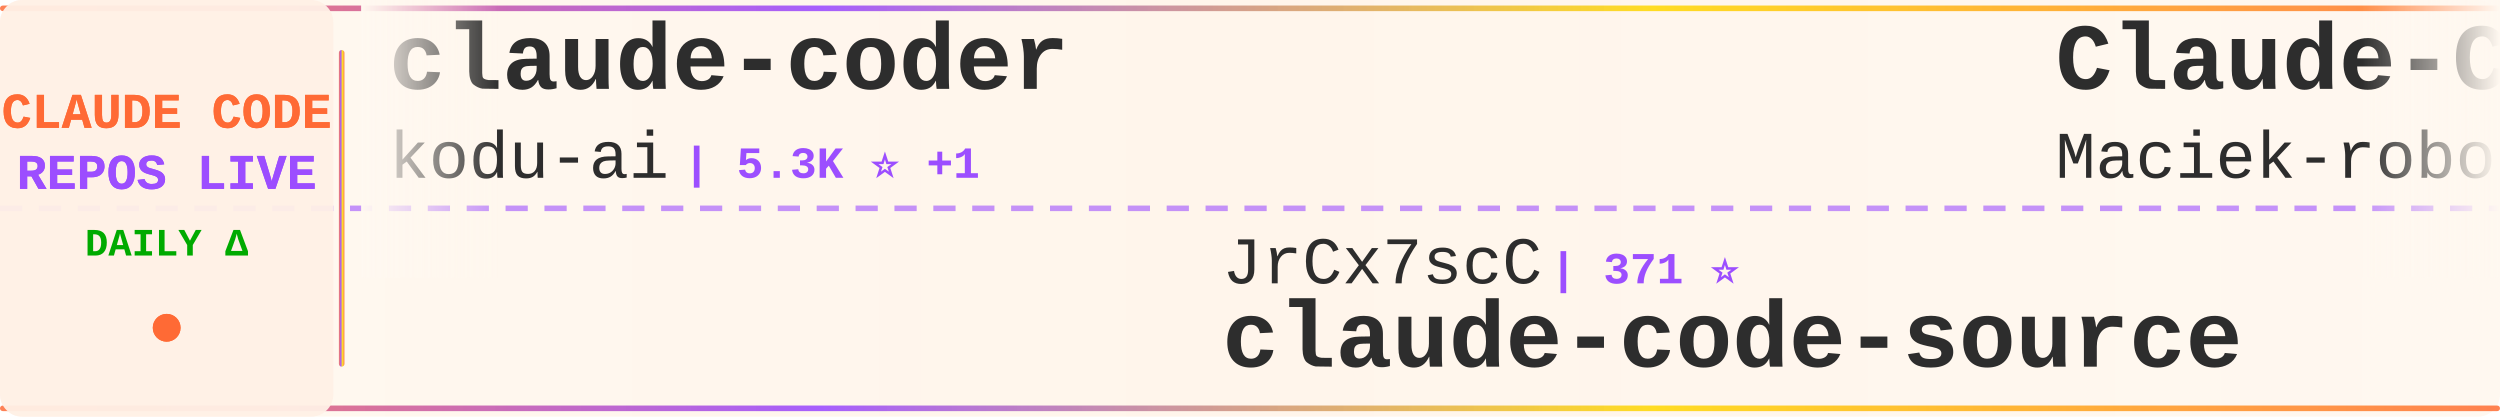
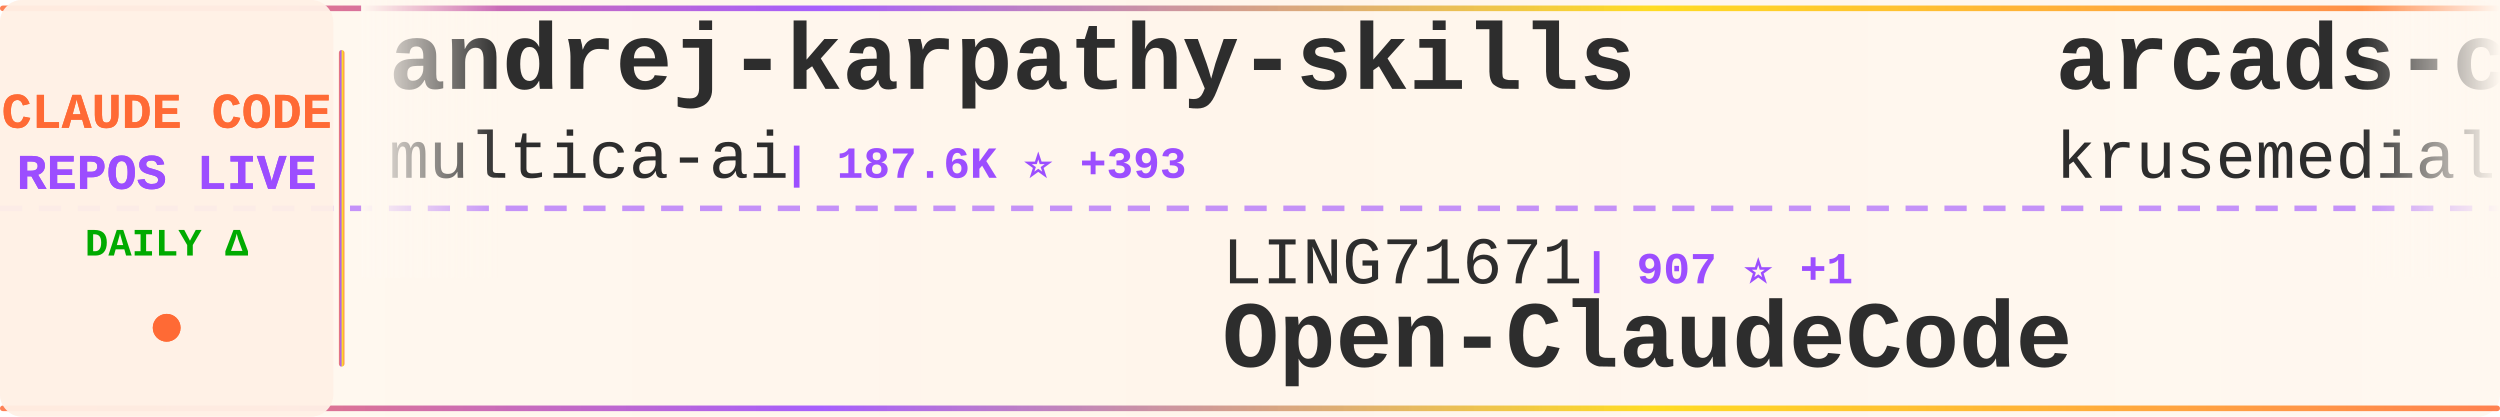
<svg xmlns="http://www.w3.org/2000/svg" width="900" height="150">
  <defs>
    <linearGradient id="tickerBg" x1="0%" y1="0%" x2="100%" y2="0%">
      <stop offset="0%" style="stop-color:#fff8f0;stop-opacity:0.98" />
      <stop offset="50%" style="stop-color:#fff5eb;stop-opacity:1" />
      <stop offset="100%" style="stop-color:#fff8f0;stop-opacity:0.98" />
    </linearGradient>
    <linearGradient id="borderGrad" x1="0%" y1="0%" x2="100%" y2="0%">
      <stop offset="0%" style="stop-color:#FF6B35;stop-opacity:0.85">
        <animate attributeName="stop-opacity" values="0.85;1;0.85" dur="2s" repeatCount="indefinite" />
      </stop>
      <stop offset="33%" style="stop-color:#9C4EFF;stop-opacity:0.9">
        <animate attributeName="stop-opacity" values="0.9;1;0.9" dur="2.2s" repeatCount="indefinite" />
      </stop>
      <stop offset="66%" style="stop-color:#FFD700;stop-opacity:0.85">
        <animate attributeName="stop-opacity" values="0.85;1;0.85" dur="1.8s" repeatCount="indefinite" />
      </stop>
      <stop offset="100%" style="stop-color:#FF6B35;stop-opacity:0.85">
        <animate attributeName="stop-opacity" values="0.85;1;0.85" dur="2s" repeatCount="indefinite" />
      </stop>
    </linearGradient>
    <filter id="textGlow">
      <feGaussianBlur stdDeviation="0.15" result="coloredBlur" />
      <feMerge>
        <feMergeNode in="coloredBlur" />
        <feMergeNode in="SourceGraphic" />
      </feMerge>
    </filter>
    <filter id="metricGlow">
      <feGaussianBlur stdDeviation="0.2" result="coloredBlur" />
      <feMerge>
        <feMergeNode in="coloredBlur" />
        <feMergeNode in="SourceGraphic" />
      </feMerge>
    </filter>
    <linearGradient id="leftFade" x1="0%" y1="0%" x2="100%" y2="0%">
      <stop offset="0%" style="stop-color:#fff8f0;stop-opacity:1" />
      <stop offset="100%" style="stop-color:#fff8f0;stop-opacity:0" />
    </linearGradient>
    <linearGradient id="rightFade" x1="0%" y1="0%" x2="100%" y2="0%">
      <stop offset="0%" style="stop-color:#fff8f0;stop-opacity:0" />
      <stop offset="100%" style="stop-color:#fff8f0;stop-opacity:1" />
    </linearGradient>
  </defs>
  <rect width="900" height="150" fill="url(#tickerBg)" rx="8" />
  <rect x="0" y="2" width="900" height="2" fill="url(#borderGrad)" rx="1" />
  <rect x="0" y="146" width="900" height="2" fill="url(#borderGrad)" rx="1" />
  <line x1="0" y1="75" x2="900" y2="75" stroke="#9C4EFF" stroke-width="2" stroke-dasharray="8 6" opacity="0.6" />
  <rect x="0" y="0" width="120" height="150" fill="#fff0e6" opacity="0.95" rx="8" />
  <text x="60" y="46" font-family="'Courier New', monospace" font-size="18" font-weight="bold" fill="#FF6B35" text-anchor="middle" filter="url(#textGlow)">
    CLAUDE CODE
  </text>
  <text x="60" y="68" font-family="'Courier New', monospace" font-size="18" font-weight="bold" fill="#9C4EFF" text-anchor="middle" filter="url(#textGlow)">
    REPOS LIVE
  </text>
  <text x="60" y="92" font-family="'Courier New', monospace" font-size="14" font-weight="bold" fill="#00aa00" text-anchor="middle">
    DAILY Δ
  </text>
  <circle cx="60" cy="118" r="5" fill="#FF6B35" filter="url(#metricGlow)">
    <animate attributeName="r" values="4;6;4" dur="1.5s" repeatCount="indefinite" />
    <animate attributeName="opacity" values="0.6;1;0.6" dur="1.5s" repeatCount="indefinite" />
  </circle>
  <rect x="122" y="18" width="2" height="114" fill="url(#borderGrad)" rx="1" />
  <clipPath id="tickerClip">
    <rect x="130" y="0" width="770" height="150" />
  </clipPath>
  <g clip-path="url(#tickerClip)">
    <g id="tickerItems">
      <animateTransform attributeName="transform" attributeType="XML" type="translate" from="0 0" to="-3000 0" dur="54s" repeatCount="indefinite" />
      <g transform="translate(0, 0)">
-         <text x="140" y="32" font-family="'Courier New', monospace" font-size="34" font-weight="bold" fill="#2d2d2d">claude-coder</text>
-         <text x="140" y="64" font-family="'Courier New', monospace" font-size="24" font-weight="normal" fill="#2d2d2d" opacity="1.0">kodu-ai</text>
-         <text x="246" y="64" font-family="'Courier New', monospace" font-size="16" font-weight="bold" fill="#9C4EFF"> | 5.3K ⭐ +1</text>
+         <text x="140" y="32" font-family="'Courier New', monospace" font-size="34" font-weight="bold" fill="#2d2d2d">andrej-karpathy-skills</text>
+         <text x="140" y="64" font-family="'Courier New', monospace" font-size="24" font-weight="normal" fill="#2d2d2d" opacity="1.0">multica-ai</text>
+         <text x="282" y="64" font-family="'Courier New', monospace" font-size="16" font-weight="bold" fill="#9C4EFF"> | 187.6K ⭐ +393</text>
      </g>
      <g transform="translate(300, 0)">
-         <text x="140" y="102" font-family="'Courier New', monospace" font-size="24" font-weight="normal" fill="#2d2d2d" opacity="1.0">JrCx7scC</text>
-         <text x="258" y="102" font-family="'Courier New', monospace" font-size="16" font-weight="bold" fill="#9C4EFF"> | 371 ⭐</text>
-         <text x="140" y="132" font-family="'Courier New', monospace" font-size="34" font-weight="bold" fill="#2d2d2d">claude-code-source</text>
+         <text x="140" y="102" font-family="'Courier New', monospace" font-size="24" font-weight="normal" fill="#2d2d2d" opacity="1.0">LING71671</text>
+         <text x="270" y="102" font-family="'Courier New', monospace" font-size="16" font-weight="bold" fill="#9C4EFF"> | 907 ⭐ +1</text>
+         <text x="140" y="132" font-family="'Courier New', monospace" font-size="34" font-weight="bold" fill="#2d2d2d">Open-ClaudeCode</text>
      </g>
      <g transform="translate(600, 0)">
-         <text x="140" y="32" font-family="'Courier New', monospace" font-size="34" font-weight="bold" fill="#2d2d2d">Claude-Code-Usage-Monito...</text>
-         <text x="140" y="64" font-family="'Courier New', monospace" font-size="24" font-weight="normal" fill="#2d2d2d" opacity="1.0">Maciek-roboblog</text>
-         <text x="342" y="64" font-family="'Courier New', monospace" font-size="16" font-weight="bold" fill="#9C4EFF"> | 8.4K ⭐ +11</text>
+         <text x="140" y="32" font-family="'Courier New', monospace" font-size="34" font-weight="bold" fill="#2d2d2d">arcads-claude-code</text>
+         <text x="140" y="64" font-family="'Courier New', monospace" font-size="24" font-weight="normal" fill="#2d2d2d" opacity="1.0">krusemediallc</text>
+         <text x="318" y="64" font-family="'Courier New', monospace" font-size="16" font-weight="bold" fill="#9C4EFF"> | 959 ⭐ +9</text>
      </g>
      <g transform="translate(900, 0)">
-         <text x="140" y="102" font-family="'Courier New', monospace" font-size="24" font-weight="normal" fill="#2d2d2d" opacity="1.0">Windy3f3f3f3f</text>
-         <text x="318" y="102" font-family="'Courier New', monospace" font-size="16" font-weight="bold" fill="#9C4EFF"> | 2.1K ⭐ +14</text>
-         <text x="140" y="132" font-family="'Courier New', monospace" font-size="34" font-weight="bold" fill="#2d2d2d">claude-code-from-scratch</text>
+         <text x="140" y="102" font-family="'Courier New', monospace" font-size="24" font-weight="normal" fill="#2d2d2d" opacity="1.0">Yeachan-Heo</text>
+         <text x="294" y="102" font-family="'Courier New', monospace" font-size="16" font-weight="bold" fill="#9C4EFF"> | 37.4K ⭐ +36</text>
+         <text x="140" y="132" font-family="'Courier New', monospace" font-size="34" font-weight="bold" fill="#2d2d2d">oh-my-claudecode</text>
      </g>
      <g transform="translate(1200, 0)">
-         <text x="140" y="32" font-family="'Courier New', monospace" font-size="34" font-weight="bold" fill="#2d2d2d">ClaudeCode</text>
-         <text x="140" y="64" font-family="'Courier New', monospace" font-size="24" font-weight="normal" fill="#2d2d2d" opacity="1.0">guanshan</text>
-         <text x="258" y="64" font-family="'Courier New', monospace" font-size="16" font-weight="bold" fill="#9C4EFF"> | 61 ⭐</text>
+         <text x="140" y="32" font-family="'Courier New', monospace" font-size="34" font-weight="bold" fill="#2d2d2d">sc-claude-code-files</text>
+         <text x="140" y="64" font-family="'Courier New', monospace" font-size="24" font-weight="normal" fill="#2d2d2d" opacity="1.0">https-deeplearning-ai</text>
+         <text x="414" y="64" font-family="'Courier New', monospace" font-size="16" font-weight="bold" fill="#9C4EFF"> | 533 ⭐</text>
      </g>
      <g transform="translate(1500, 0)">
-         <text x="140" y="102" font-family="'Courier New', monospace" font-size="24" font-weight="normal" fill="#2d2d2d" opacity="1.0">chauncygu</text>
-         <text x="270" y="102" font-family="'Courier New', monospace" font-size="16" font-weight="bold" fill="#9C4EFF"> | 2.7K ⭐ +3</text>
-         <text x="140" y="132" font-family="'Courier New', monospace" font-size="34" font-weight="bold" fill="#2d2d2d">collection-claude-code-s...</text>
+         <text x="140" y="102" font-family="'Courier New', monospace" font-size="24" font-weight="normal" fill="#2d2d2d" opacity="1.0">edmund-io</text>
+         <text x="270" y="102" font-family="'Courier New', monospace" font-size="16" font-weight="bold" fill="#9C4EFF"> | 1.5K ⭐ +1</text>
+         <text x="140" y="132" font-family="'Courier New', monospace" font-size="34" font-weight="bold" fill="#2d2d2d">edmunds-claude-code</text>
      </g>
      <g transform="translate(1800, 0)">
-         <text x="140" y="32" font-family="'Courier New', monospace" font-size="34" font-weight="bold" fill="#2d2d2d">learn-claude-code</text>
-         <text x="140" y="64" font-family="'Courier New', monospace" font-size="24" font-weight="normal" fill="#2d2d2d" opacity="1.0">shareAI-lab</text>
-         <text x="294" y="64" font-family="'Courier New', monospace" font-size="16" font-weight="bold" fill="#9C4EFF"> | 69.8K ⭐ +78</text>
+         <text x="140" y="32" font-family="'Courier New', monospace" font-size="34" font-weight="bold" fill="#2d2d2d">claude-skills</text>
+         <text x="140" y="64" font-family="'Courier New', monospace" font-size="24" font-weight="normal" fill="#2d2d2d" opacity="1.0">alirezarezvani</text>
+         <text x="330" y="64" font-family="'Courier New', monospace" font-size="16" font-weight="bold" fill="#9C4EFF"> | 20.1K ⭐ +270</text>
      </g>
      <g transform="translate(2100, 0)">
-         <text x="140" y="102" font-family="'Courier New', monospace" font-size="24" font-weight="normal" fill="#2d2d2d" opacity="1.0">ChinaSiro</text>
-         <text x="270" y="102" font-family="'Courier New', monospace" font-size="16" font-weight="bold" fill="#9C4EFF"> | 9.5K ⭐ +4</text>
-         <text x="140" y="132" font-family="'Courier New', monospace" font-size="34" font-weight="bold" fill="#2d2d2d">claude-code-sourcemap</text>
+         <text x="140" y="102" font-family="'Courier New', monospace" font-size="24" font-weight="normal" fill="#2d2d2d" opacity="1.0">VoltAgent</text>
+         <text x="270" y="102" font-family="'Courier New', monospace" font-size="16" font-weight="bold" fill="#9C4EFF"> | 22.9K ⭐ +61</text>
+         <text x="140" y="132" font-family="'Courier New', monospace" font-size="34" font-weight="bold" fill="#2d2d2d">awesome-claude-code-suba...</text>
      </g>
      <g transform="translate(2400, 0)">
-         <text x="140" y="32" font-family="'Courier New', monospace" font-size="34" font-weight="bold" fill="#2d2d2d">claude-code-templates</text>
-         <text x="140" y="64" font-family="'Courier New', monospace" font-size="24" font-weight="normal" fill="#2d2d2d" opacity="1.0">davila7</text>
-         <text x="246" y="64" font-family="'Courier New', monospace" font-size="16" font-weight="bold" fill="#9C4EFF"> | 28.4K ⭐ +11</text>
+         <text x="140" y="32" font-family="'Courier New', monospace" font-size="34" font-weight="bold" fill="#2d2d2d">claude-code-sourcemap</text>
+         <text x="140" y="64" font-family="'Courier New', monospace" font-size="24" font-weight="normal" fill="#2d2d2d" opacity="1.0">ChinaSiro</text>
+         <text x="270" y="64" font-family="'Courier New', monospace" font-size="16" font-weight="bold" fill="#9C4EFF"> | 9.5K ⭐ +4</text>
      </g>
      <g transform="translate(2700, 0)">
-         <text x="140" y="102" font-family="'Courier New', monospace" font-size="24" font-weight="normal" fill="#2d2d2d" opacity="1.0">sugyan</text>
-         <text x="234" y="102" font-family="'Courier New', monospace" font-size="16" font-weight="bold" fill="#9C4EFF"> | 1.1K ⭐</text>
-         <text x="140" y="132" font-family="'Courier New', monospace" font-size="34" font-weight="bold" fill="#2d2d2d">claude-code-webui</text>
+         <text x="140" y="102" font-family="'Courier New', monospace" font-size="24" font-weight="normal" fill="#2d2d2d" opacity="1.0">VILA-Lab</text>
+         <text x="258" y="102" font-family="'Courier New', monospace" font-size="16" font-weight="bold" fill="#9C4EFF"> | 1.8K ⭐ +2</text>
+         <text x="140" y="132" font-family="'Courier New', monospace" font-size="34" font-weight="bold" fill="#2d2d2d">Dive-into-Claude-Code</text>
      </g>
      <g transform="translate(3000, 0)">
-         <text x="140" y="32" font-family="'Courier New', monospace" font-size="34" font-weight="bold" fill="#2d2d2d">claude-coder</text>
-         <text x="140" y="64" font-family="'Courier New', monospace" font-size="24" font-weight="normal" fill="#2d2d2d" opacity="1.0">kodu-ai</text>
-         <text x="246" y="64" font-family="'Courier New', monospace" font-size="16" font-weight="bold" fill="#9C4EFF"> | 5.3K ⭐ +1</text>
+         <text x="140" y="32" font-family="'Courier New', monospace" font-size="34" font-weight="bold" fill="#2d2d2d">andrej-karpathy-skills</text>
+         <text x="140" y="64" font-family="'Courier New', monospace" font-size="24" font-weight="normal" fill="#2d2d2d" opacity="1.0">multica-ai</text>
+         <text x="282" y="64" font-family="'Courier New', monospace" font-size="16" font-weight="bold" fill="#9C4EFF"> | 187.6K ⭐ +393</text>
      </g>
      <g transform="translate(3300, 0)">
-         <text x="140" y="102" font-family="'Courier New', monospace" font-size="24" font-weight="normal" fill="#2d2d2d" opacity="1.0">JrCx7scC</text>
-         <text x="258" y="102" font-family="'Courier New', monospace" font-size="16" font-weight="bold" fill="#9C4EFF"> | 371 ⭐</text>
-         <text x="140" y="132" font-family="'Courier New', monospace" font-size="34" font-weight="bold" fill="#2d2d2d">claude-code-source</text>
+         <text x="140" y="102" font-family="'Courier New', monospace" font-size="24" font-weight="normal" fill="#2d2d2d" opacity="1.0">LING71671</text>
+         <text x="270" y="102" font-family="'Courier New', monospace" font-size="16" font-weight="bold" fill="#9C4EFF"> | 907 ⭐ +1</text>
+         <text x="140" y="132" font-family="'Courier New', monospace" font-size="34" font-weight="bold" fill="#2d2d2d">Open-ClaudeCode</text>
      </g>
      <g transform="translate(3600, 0)">
-         <text x="140" y="32" font-family="'Courier New', monospace" font-size="34" font-weight="bold" fill="#2d2d2d">Claude-Code-Usage-Monito...</text>
-         <text x="140" y="64" font-family="'Courier New', monospace" font-size="24" font-weight="normal" fill="#2d2d2d" opacity="1.0">Maciek-roboblog</text>
-         <text x="342" y="64" font-family="'Courier New', monospace" font-size="16" font-weight="bold" fill="#9C4EFF"> | 8.4K ⭐ +11</text>
+         <text x="140" y="32" font-family="'Courier New', monospace" font-size="34" font-weight="bold" fill="#2d2d2d">arcads-claude-code</text>
+         <text x="140" y="64" font-family="'Courier New', monospace" font-size="24" font-weight="normal" fill="#2d2d2d" opacity="1.0">krusemediallc</text>
+         <text x="318" y="64" font-family="'Courier New', monospace" font-size="16" font-weight="bold" fill="#9C4EFF"> | 959 ⭐ +9</text>
      </g>
      <g transform="translate(3900, 0)">
-         <text x="140" y="102" font-family="'Courier New', monospace" font-size="24" font-weight="normal" fill="#2d2d2d" opacity="1.0">Windy3f3f3f3f</text>
-         <text x="318" y="102" font-family="'Courier New', monospace" font-size="16" font-weight="bold" fill="#9C4EFF"> | 2.1K ⭐ +14</text>
-         <text x="140" y="132" font-family="'Courier New', monospace" font-size="34" font-weight="bold" fill="#2d2d2d">claude-code-from-scratch</text>
+         <text x="140" y="102" font-family="'Courier New', monospace" font-size="24" font-weight="normal" fill="#2d2d2d" opacity="1.0">Yeachan-Heo</text>
+         <text x="294" y="102" font-family="'Courier New', monospace" font-size="16" font-weight="bold" fill="#9C4EFF"> | 37.4K ⭐ +36</text>
+         <text x="140" y="132" font-family="'Courier New', monospace" font-size="34" font-weight="bold" fill="#2d2d2d">oh-my-claudecode</text>
      </g>
    </g>
  </g>
  <rect x="130" y="0" width="50" height="100" fill="url(#leftFade)" />
  <rect x="850" y="0" width="50" height="100" fill="url(#rightFade)" />
</svg>
